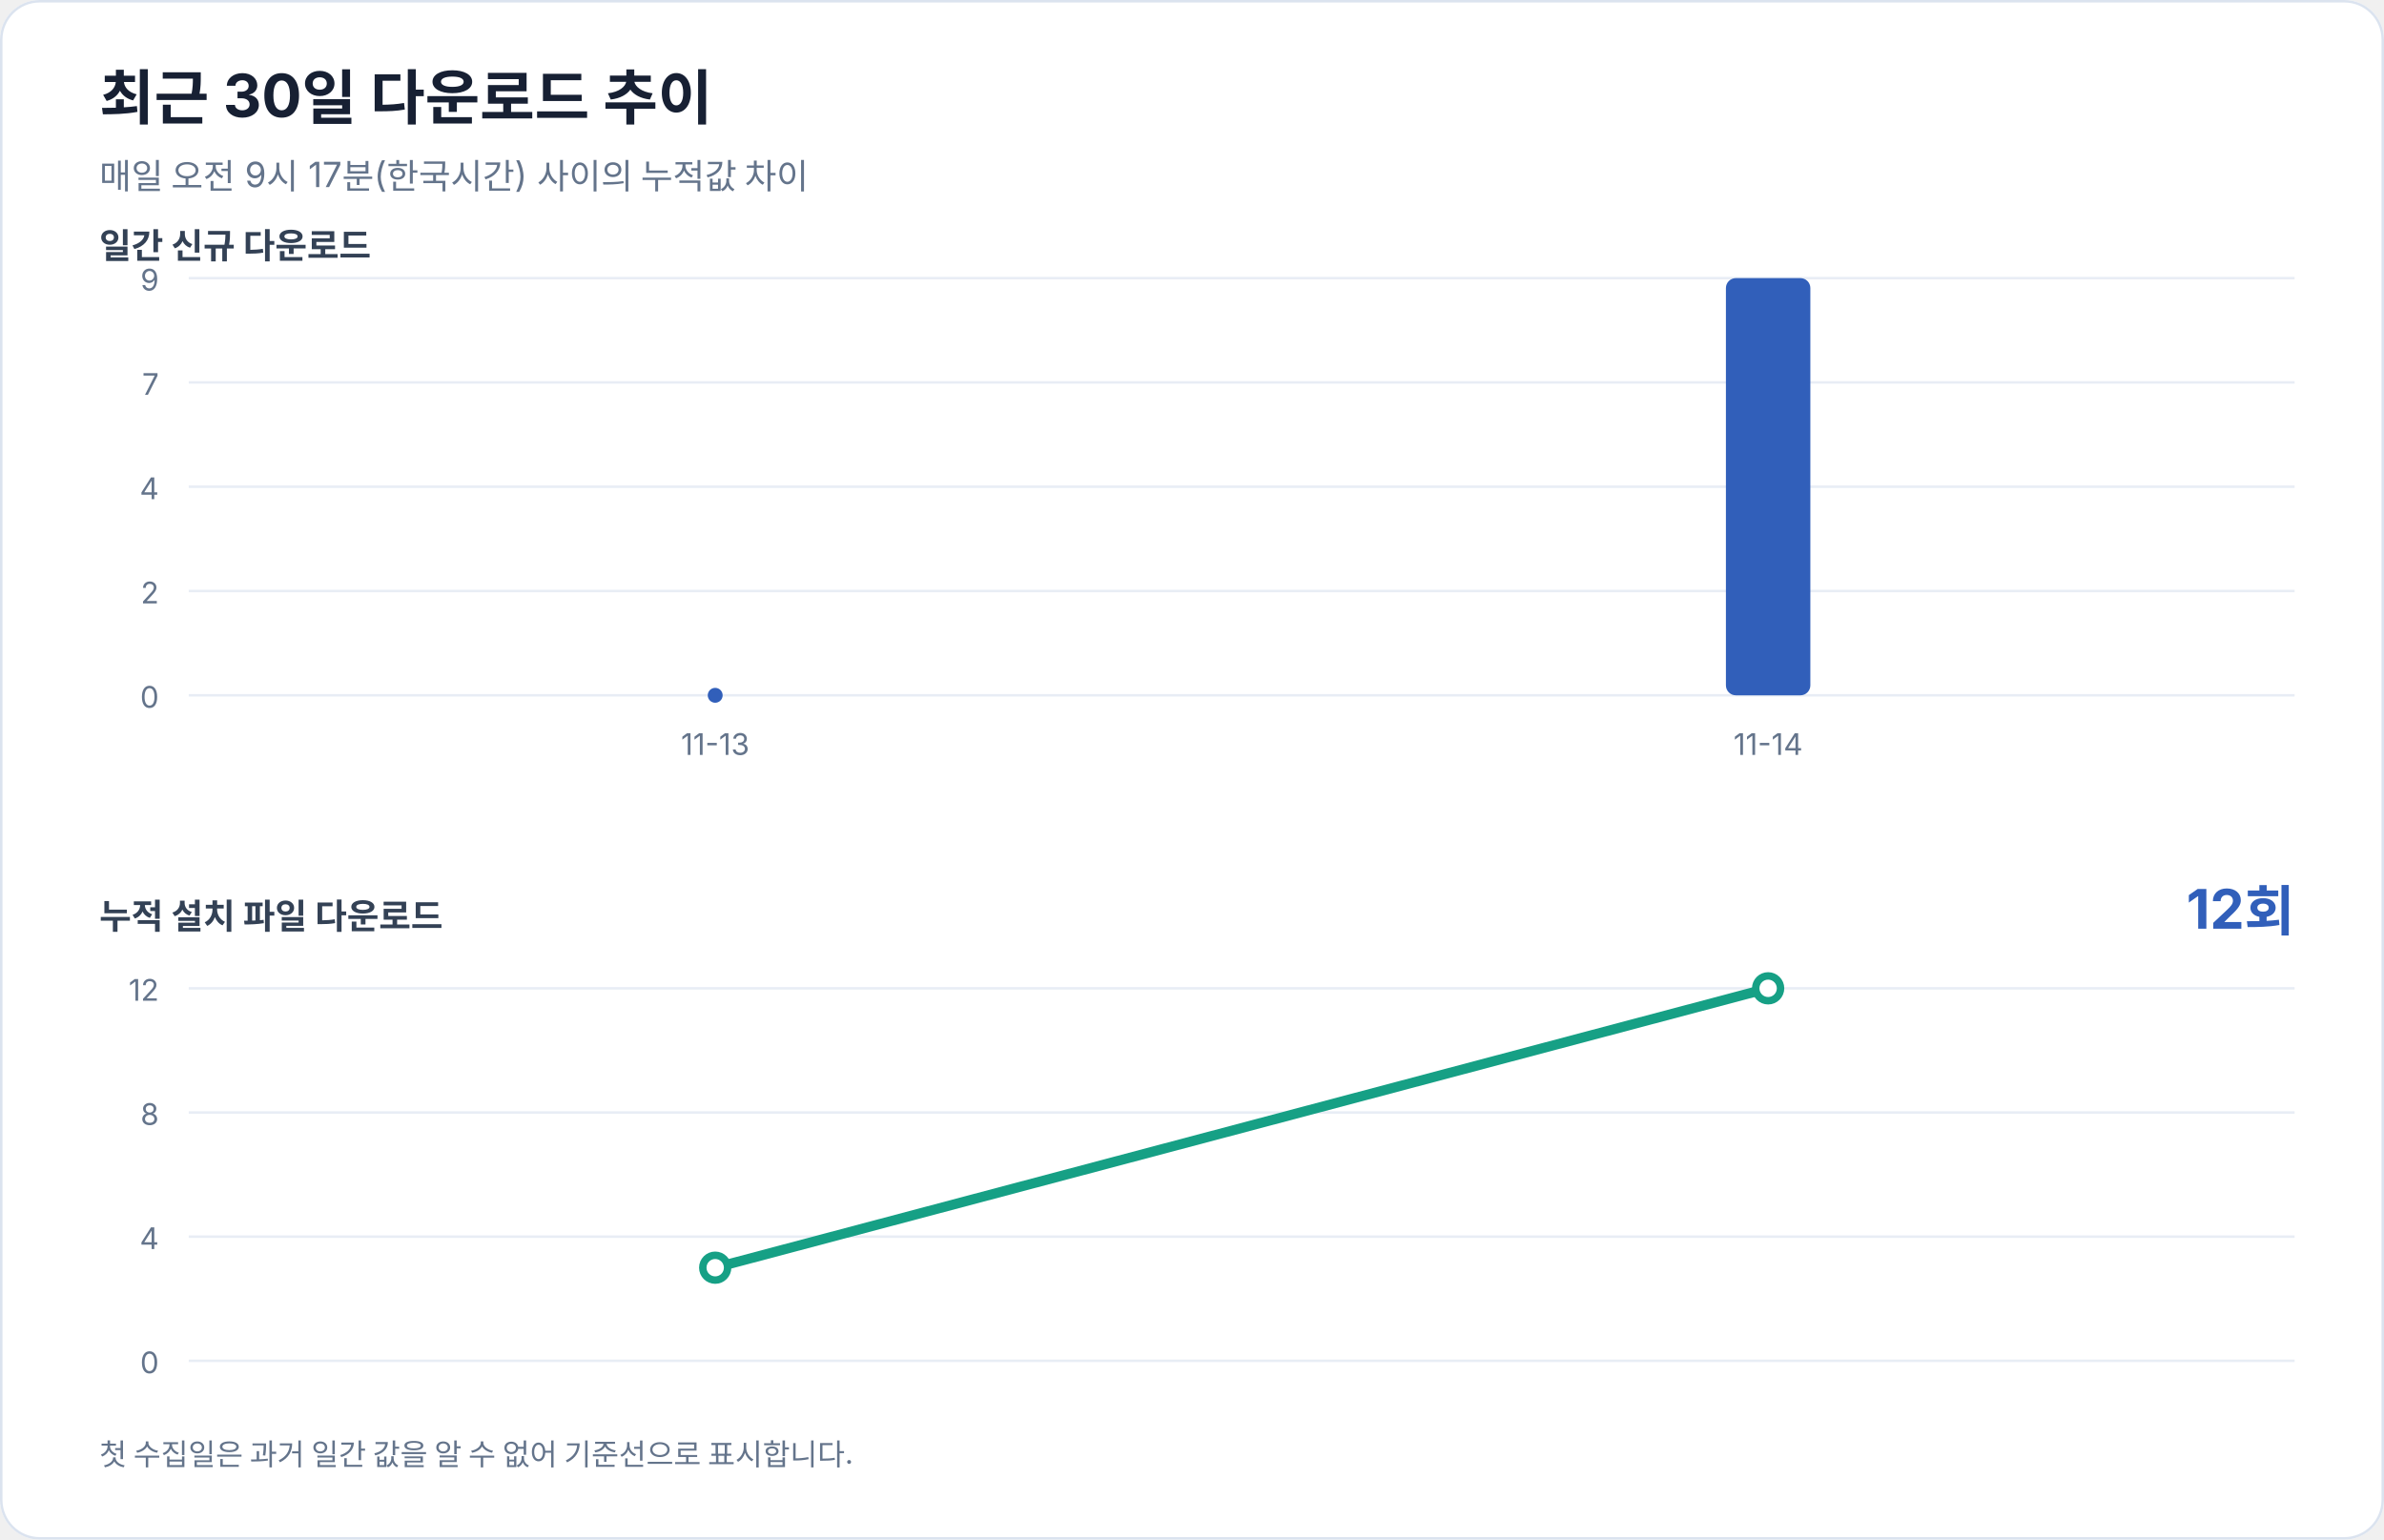
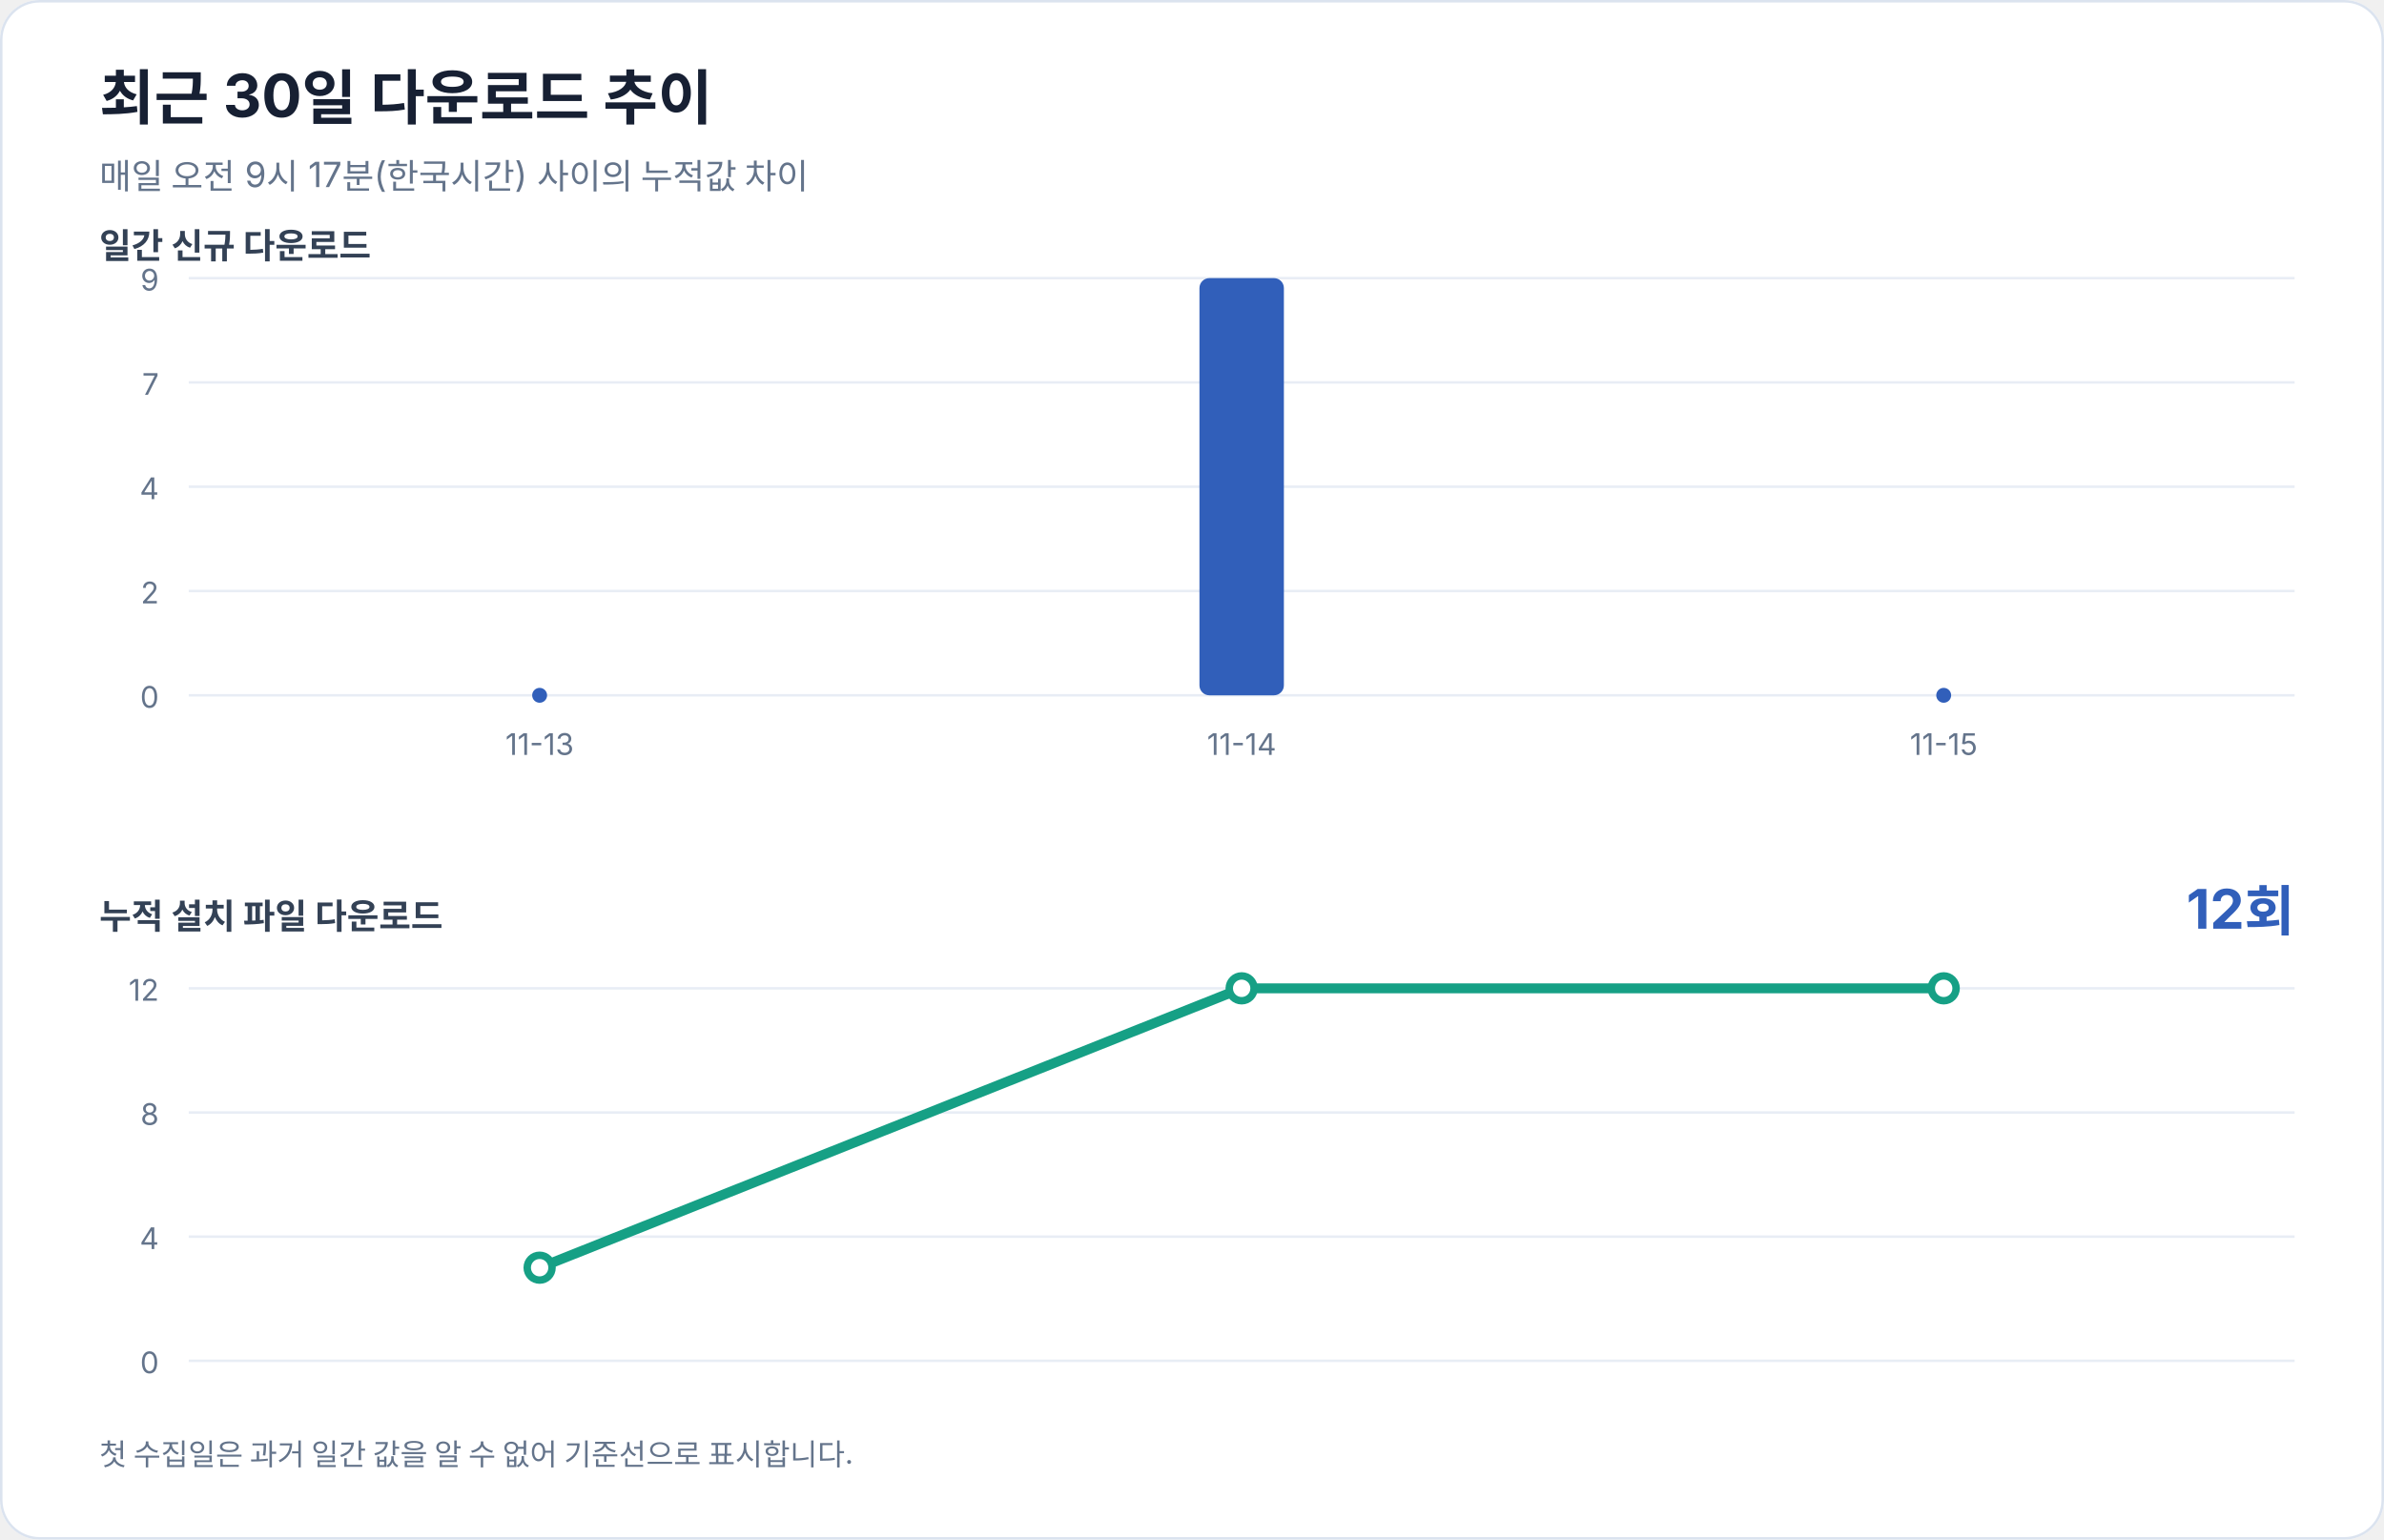
<svg xmlns="http://www.w3.org/2000/svg" width="960" height="620" viewBox="0 0 960 620" role="img" aria-labelledby="title desc">
  <rect width="100%" height="100%" rx="16" fill="#ffffff" />
  <rect x="0.5" y="0.5" width="959" height="619" rx="15.5" fill="none" stroke="#dbe3ef" />
  <g font-family="-apple-system, BlinkMacSystemFont, 'Segoe UI', sans-serif" fill="#172033">
    <text x="40" y="48" font-size="24" font-weight="700">최근 30일 다운로드 추이</text>
    <text x="40" y="76" font-size="14" fill="#64748b">매일 오전 9시 17분(한국시간) 사이의 누적값 차이</text>
    <text x="40" y="104" font-size="14" font-weight="600" fill="#334155">일간 신규 다운로드</text>
    <line x1="76" y1="112.0" x2="924" y2="112.0" stroke="#e8edf5" stroke-width="1" />
    <text x="64" y="117.0" text-anchor="end" font-size="12" fill="#64748b">9</text>
    <line x1="76" y1="154.0" x2="924" y2="154.0" stroke="#e8edf5" stroke-width="1" />
    <text x="64" y="159.0" text-anchor="end" font-size="12" fill="#64748b">7</text>
    <line x1="76" y1="196.0" x2="924" y2="196.0" stroke="#e8edf5" stroke-width="1" />
    <text x="64" y="201.0" text-anchor="end" font-size="12" fill="#64748b">4</text>
    <line x1="76" y1="238.0" x2="924" y2="238.0" stroke="#e8edf5" stroke-width="1" />
    <text x="64" y="243.0" text-anchor="end" font-size="12" fill="#64748b">2</text>
    <line x1="76" y1="280.0" x2="924" y2="280.0" stroke="#e8edf5" stroke-width="1" />
    <text x="64" y="285.0" text-anchor="end" font-size="12" fill="#64748b">0</text>
-     <circle cx="288.0" cy="280" r="3" fill="#315fba" />
-     <text x="288.0" y="304" text-anchor="middle" font-size="12" fill="#64748b">11-13</text>
-     <rect x="695.0" y="112.0" width="34.0" height="168.0" rx="4" fill="#315fba" />
-     <text x="712.0" y="304" text-anchor="middle" font-size="12" fill="#64748b">11-14</text>
+     <circle cx="217.3" cy="280" r="3" fill="#315fba" />
+     <text x="217.3" y="304" text-anchor="middle" font-size="12" fill="#64748b">11-13</text>
+     <rect x="483.0" y="112.0" width="34.0" height="168.0" rx="4" fill="#315fba" />
+     <text x="500.0" y="304" text-anchor="middle" font-size="12" fill="#64748b">11-14</text>
+     <circle cx="782.7" cy="280" r="3" fill="#315fba" />
+     <text x="782.7" y="304" text-anchor="middle" font-size="12" fill="#64748b">11-15</text>
    <text x="40" y="374" font-size="14" font-weight="600" fill="#334155">누적 설치 파일 다운로드</text>
    <text x="924" y="374" text-anchor="end" font-size="22" font-weight="700" fill="#315fba">12회</text>
    <line x1="76" y1="398.0" x2="924" y2="398.0" stroke="#e8edf5" stroke-width="1" />
    <text x="64" y="403.0" text-anchor="end" font-size="12" fill="#64748b">12</text>
    <line x1="76" y1="448.0" x2="924" y2="448.0" stroke="#e8edf5" stroke-width="1" />
    <text x="64" y="453.0" text-anchor="end" font-size="12" fill="#64748b">8</text>
    <line x1="76" y1="498.0" x2="924" y2="498.0" stroke="#e8edf5" stroke-width="1" />
    <text x="64" y="503.0" text-anchor="end" font-size="12" fill="#64748b">4</text>
    <line x1="76" y1="548.0" x2="924" y2="548.0" stroke="#e8edf5" stroke-width="1" />
    <text x="64" y="553.0" text-anchor="end" font-size="12" fill="#64748b">0</text>
-     <polyline points="288.0,510.5 712.0,398.0" fill="none" stroke="#16a085" stroke-width="4" stroke-linecap="round" stroke-linejoin="round" />
-     <circle cx="288.0" cy="510.5" r="5" fill="#ffffff" stroke="#16a085" stroke-width="3" />
-     <circle cx="712.0" cy="398.0" r="5" fill="#ffffff" stroke="#16a085" stroke-width="3" />
+     <polyline points="217.3,510.5 500.0,398.0 782.7,398.0" fill="none" stroke="#16a085" stroke-width="4" stroke-linecap="round" stroke-linejoin="round" />
+     <circle cx="217.3" cy="510.5" r="5" fill="#ffffff" stroke="#16a085" stroke-width="3" />
+     <circle cx="500.0" cy="398.0" r="5" fill="#ffffff" stroke="#16a085" stroke-width="3" />
+     <circle cx="782.7" cy="398.0" r="5" fill="#ffffff" stroke="#16a085" stroke-width="3" />
    <text x="40" y="590" font-size="12" fill="#64748b">첫 수집일은 과거 일간 값을 알 수 없어 기준선으로 표시합니다.</text>
  </g>
</svg>
